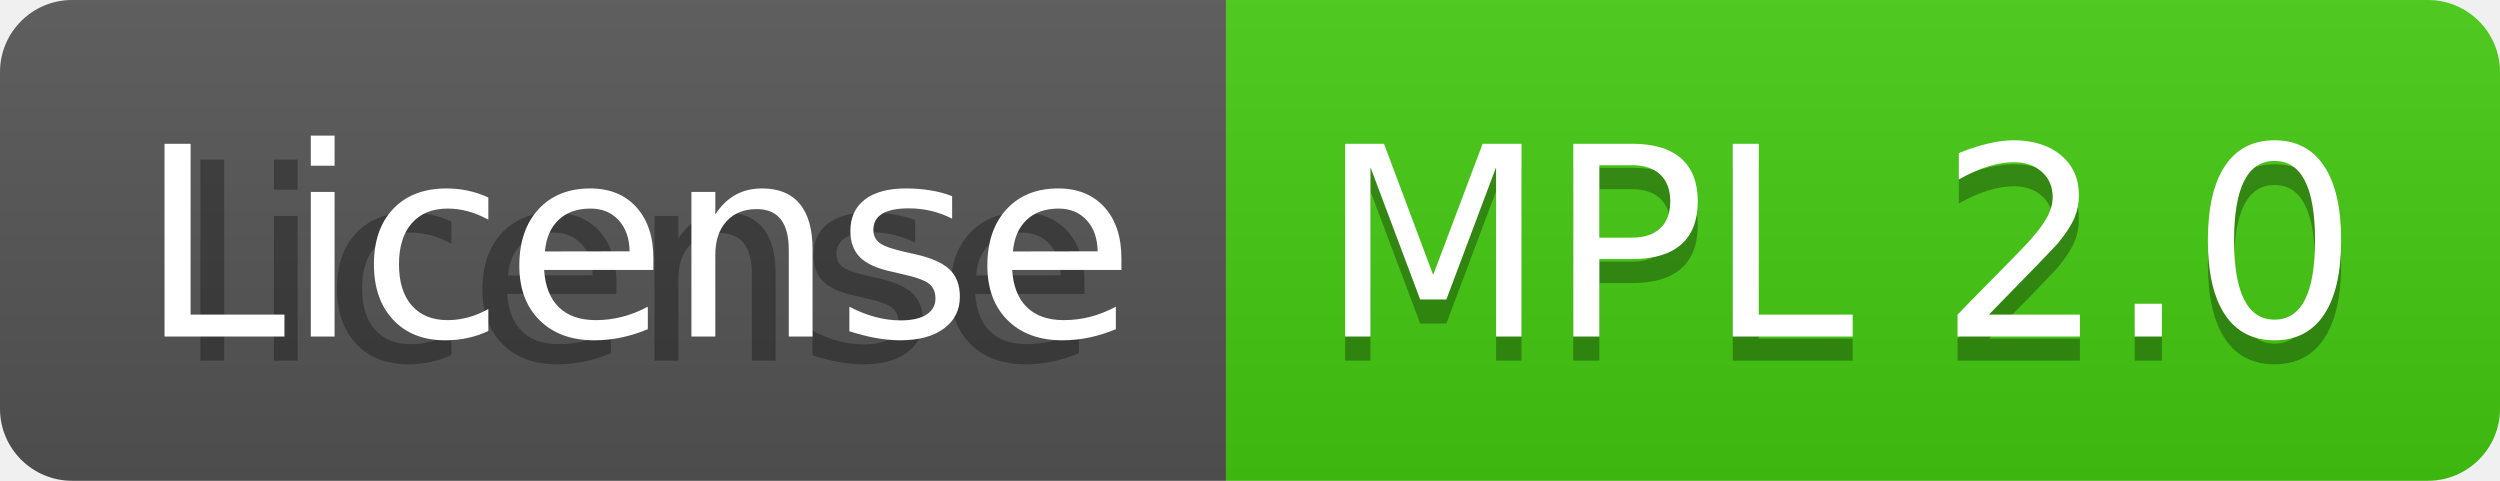
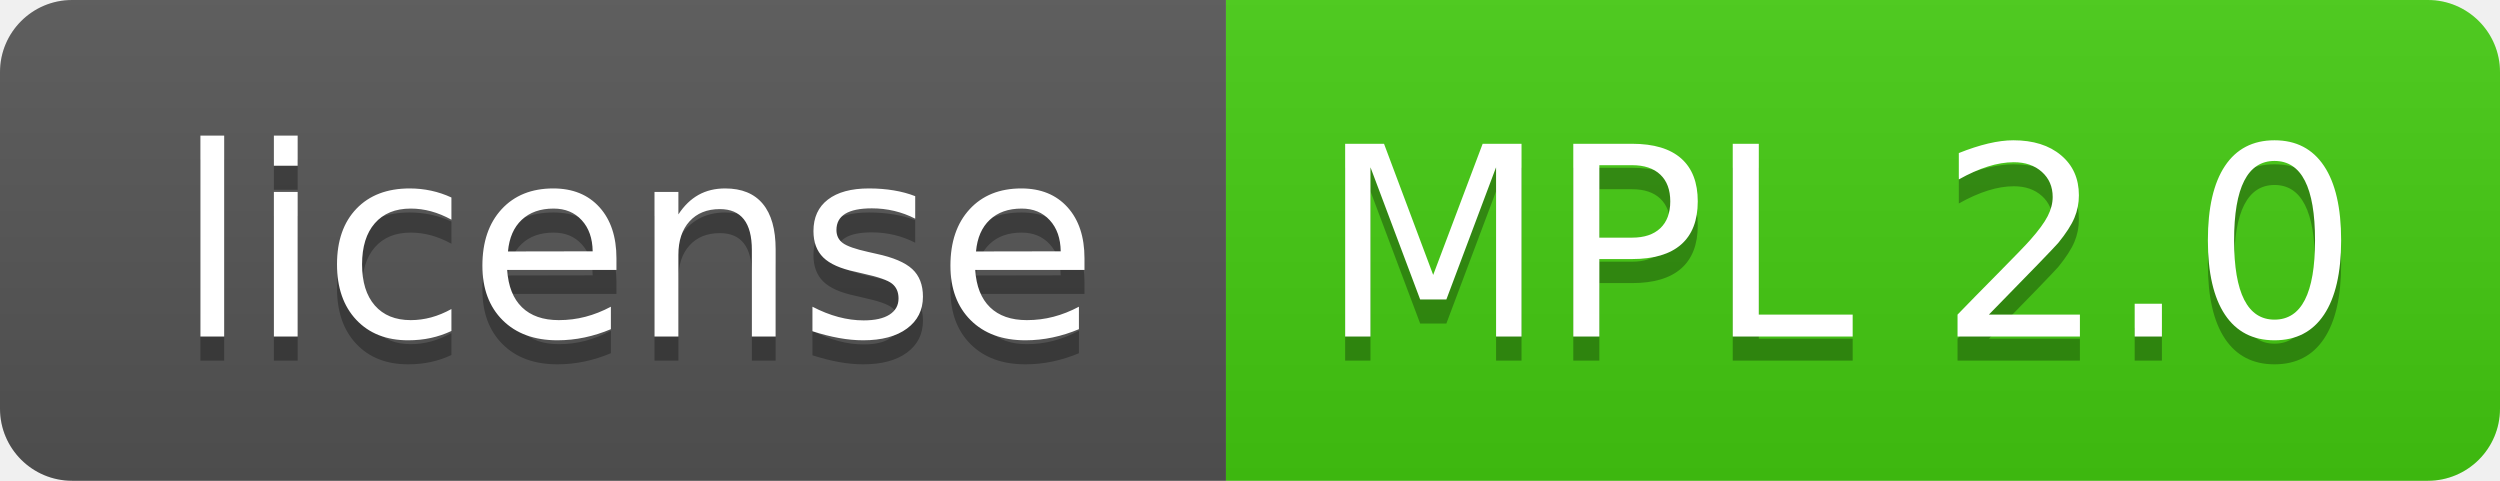
<svg xmlns="http://www.w3.org/2000/svg" width="104" height="20" role="img" aria-label="License: MPL 2.0">
  <linearGradient id="s" x2="0" y2="100%">
    <stop offset="0" stop-color="#bbb" stop-opacity=".1" />
    <stop offset="1" stop-opacity=".1" />
  </linearGradient>
  <clipPath id="r">
    <rect width="104" height="20" rx="3" fill="#fff" />
  </clipPath>
  <g clip-path="url(#r)">
    <rect width="51" height="20" fill="#555" />
    <rect x="51" width="53" height="20" fill="#4c1" />
    <rect width="104" height="20" fill="url(#s)" />
  </g>
  <g fill="#fff" text-anchor="middle" font-family="Verdana,Geneva,DejaVu Sans,sans-serif" text-rendering="geometricPrecision" font-size="110">
    <text aria-hidden="true" x="265" y="150" fill="#010101" fill-opacity=".3" transform="scale(.1)" textLength="410">license</text>
-     <text x="265" y="140" transform="scale(.1)" fill="#fff" textLength="410">License</text>
+     <text x="265" y="140" transform="scale(.1)" fill="#fff" textLength="410">license</text>
    <text aria-hidden="true" x="765" y="150" fill="#010101" fill-opacity=".3" transform="scale(.1)" textLength="430">MPL 2.0</text>
    <text x="765" y="140" transform="scale(.1)" fill="#fff" textLength="430">MPL 2.0</text>
  </g>
</svg>
